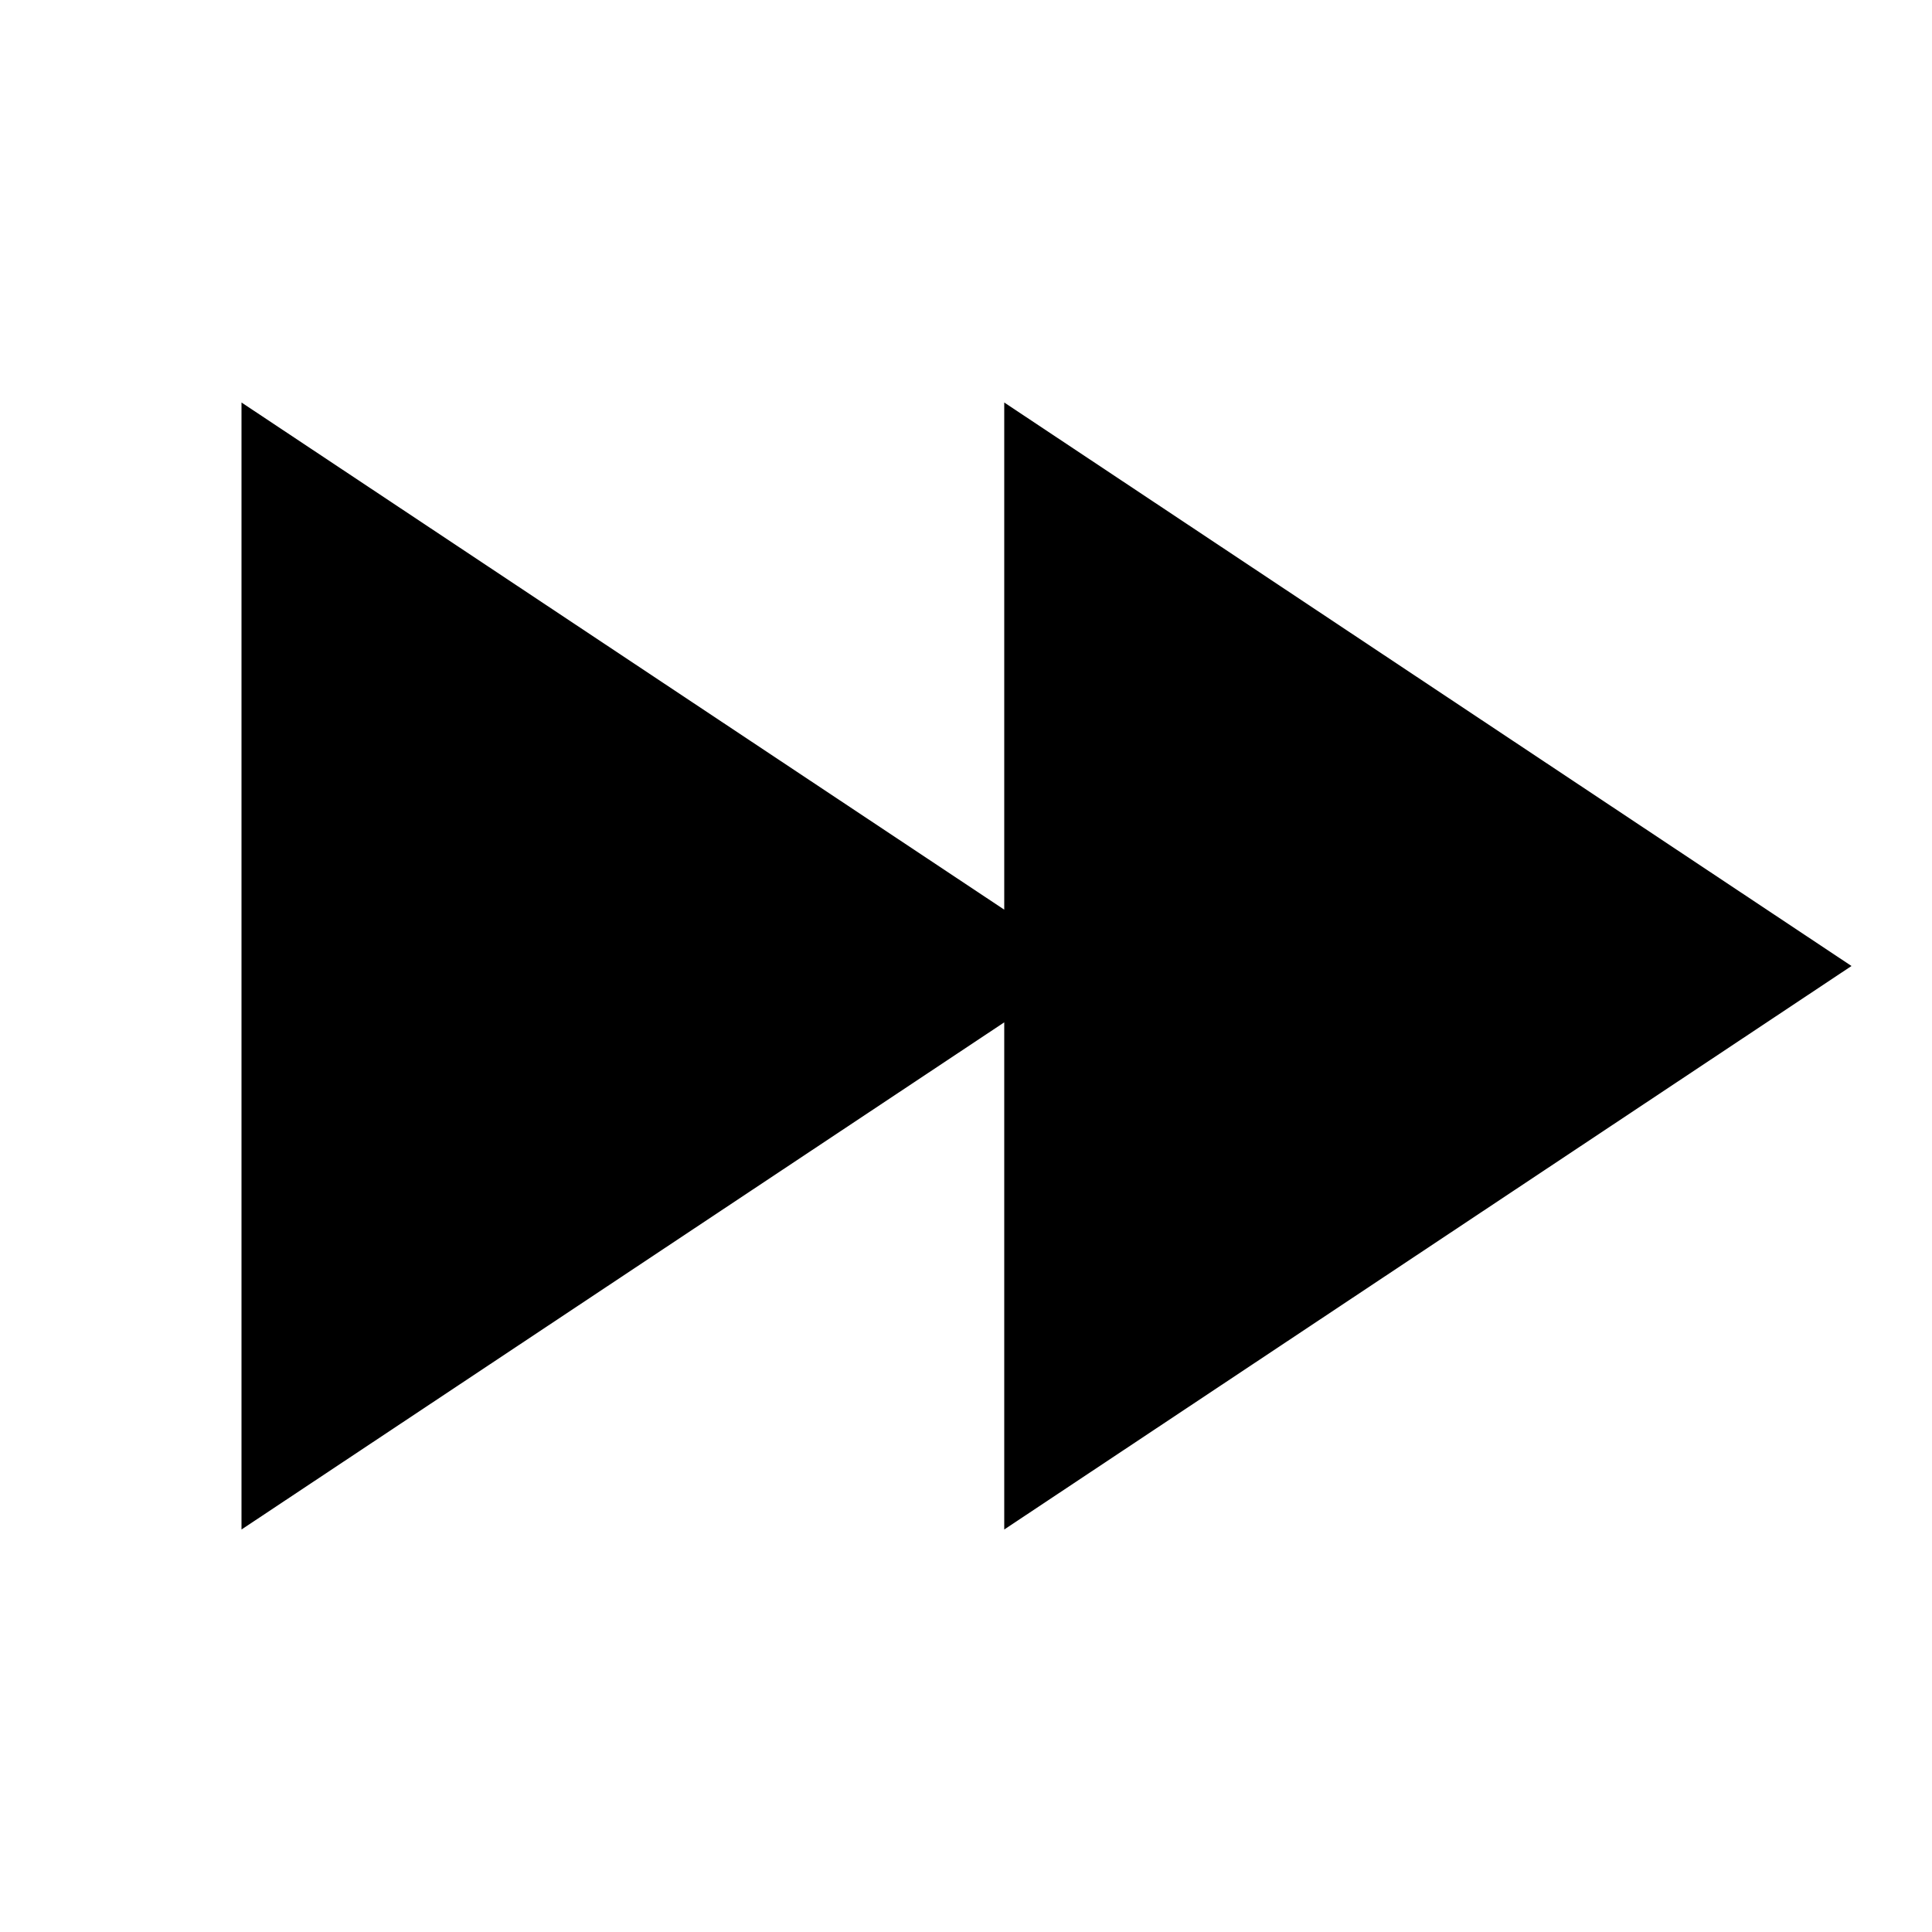
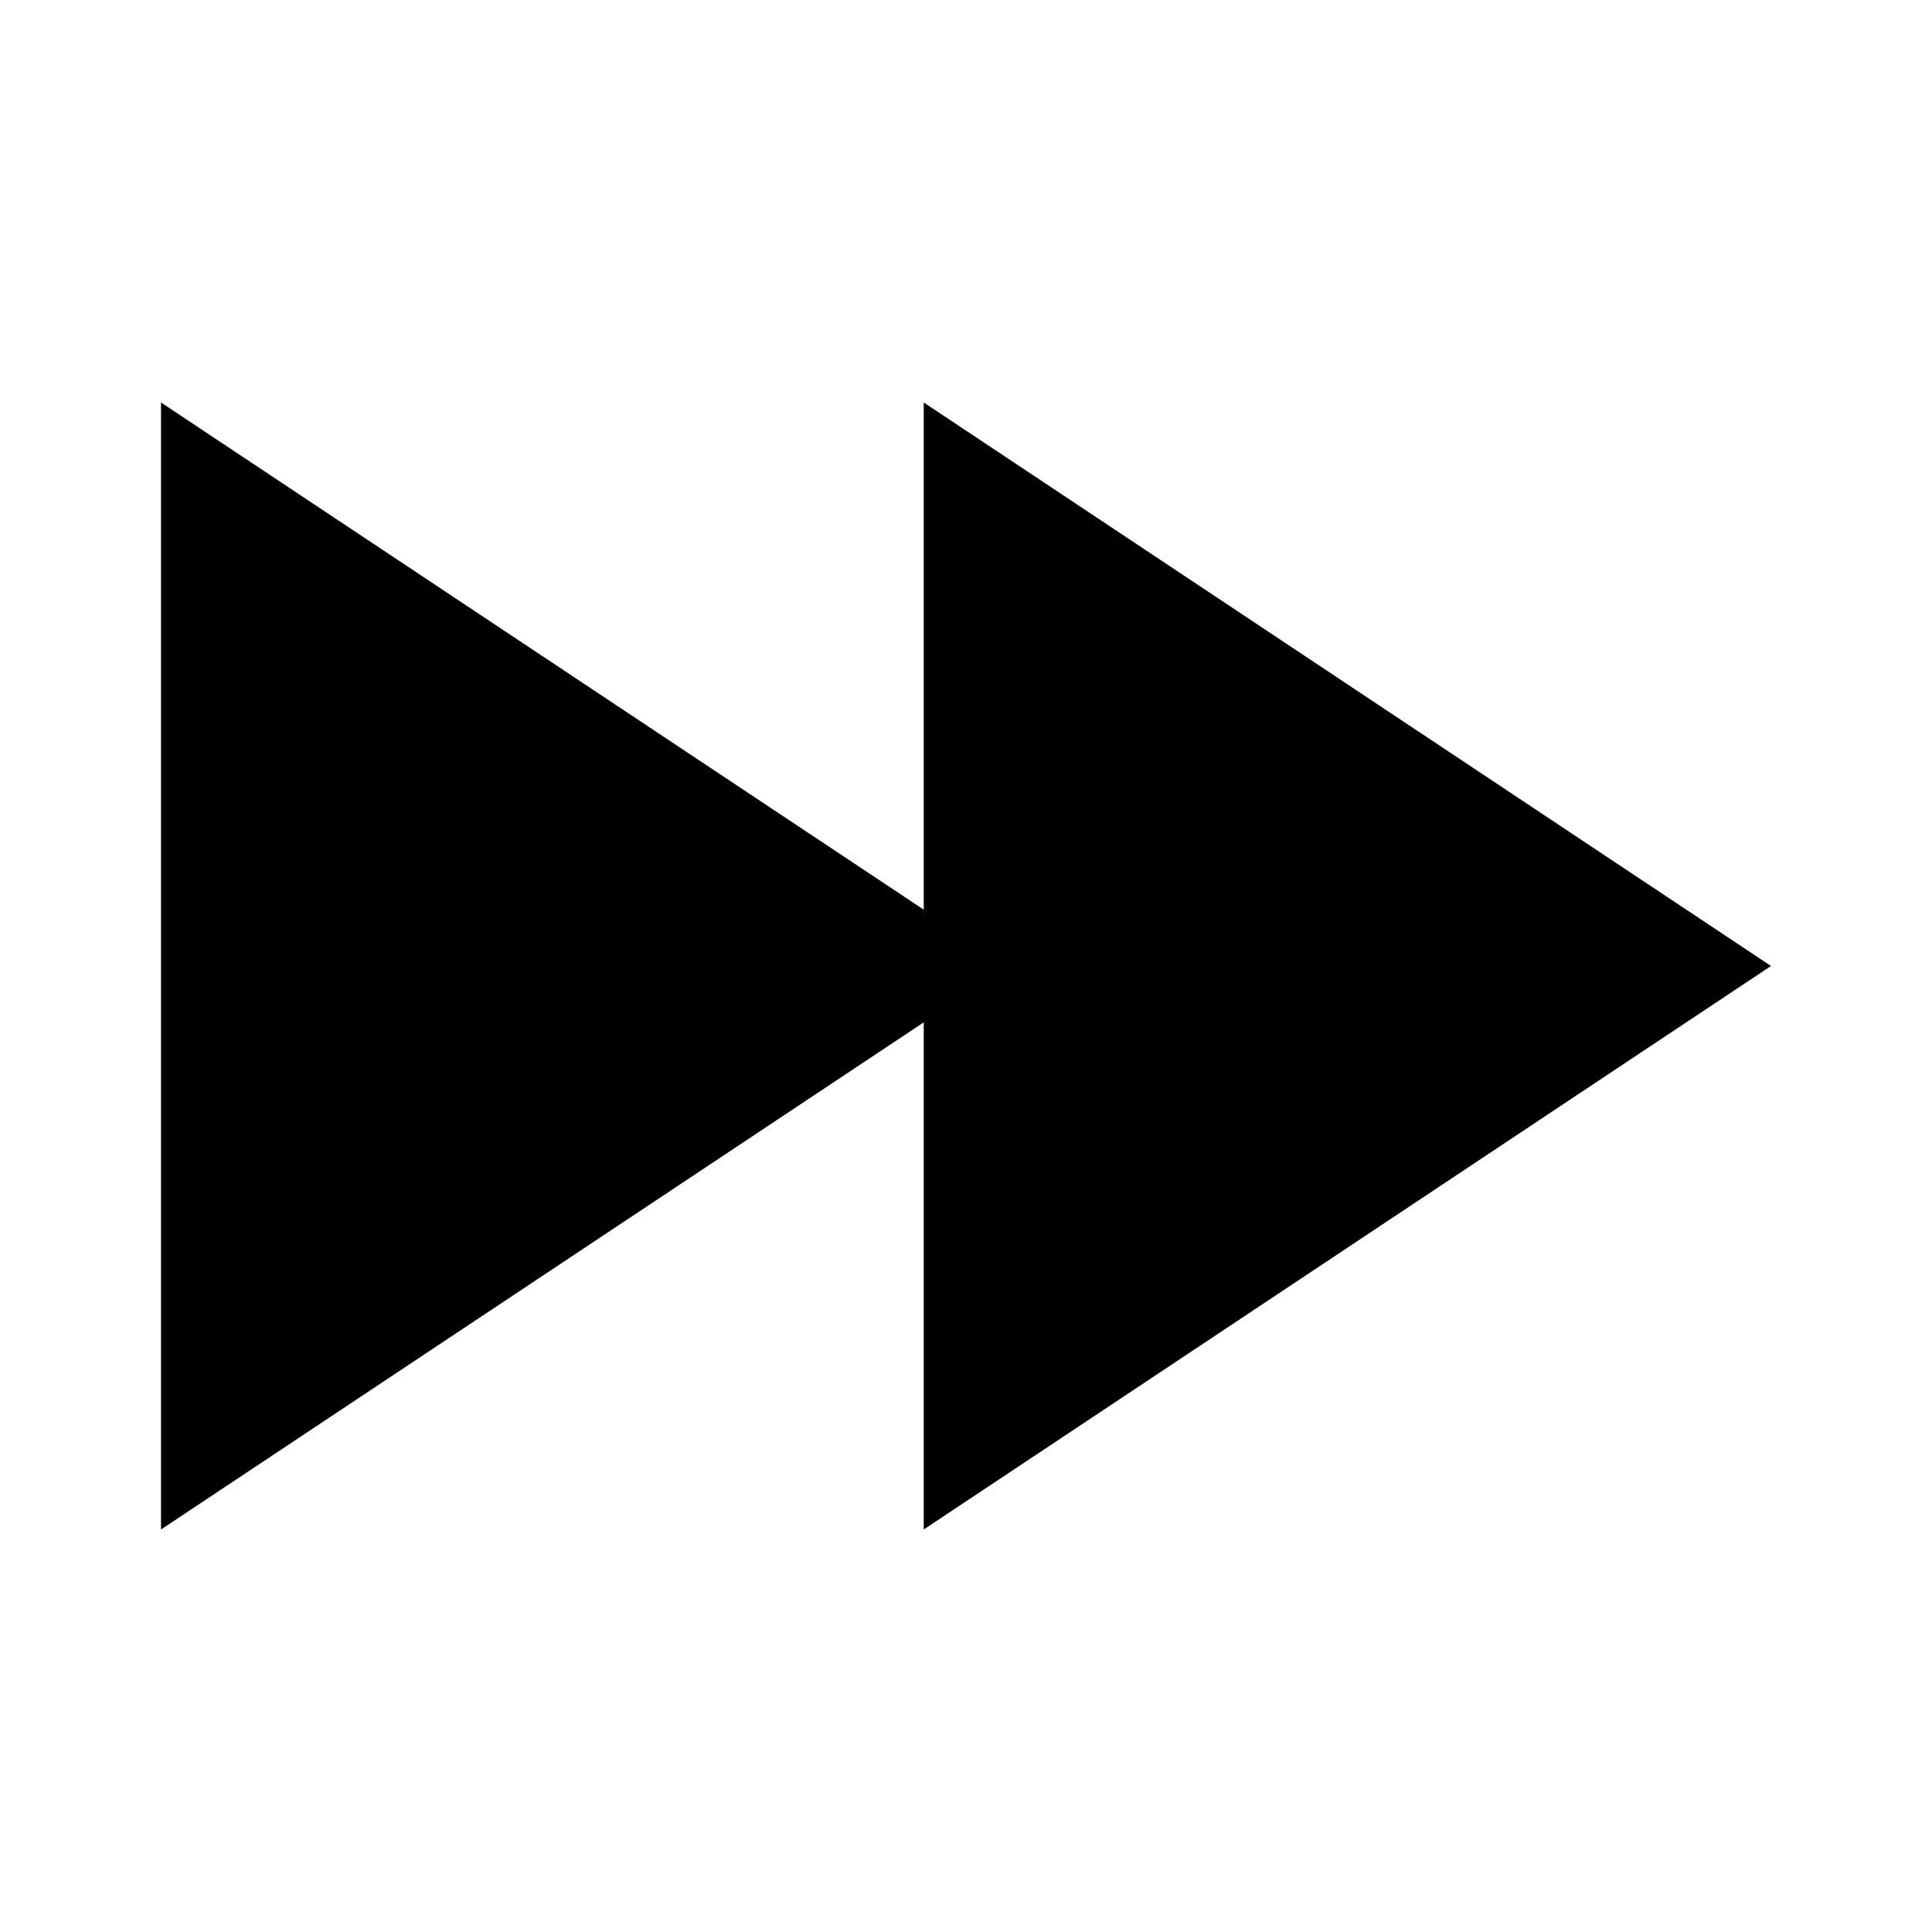
<svg xmlns="http://www.w3.org/2000/svg" width="24" height="24">
-   <path fill="#000" d="M12.475 11.3L3 5v14l9.475-6.3V19L23 12 12.475 5z" fill-rule="evenodd" />
+   <path fill="#000" d="M11.475 11.3L2 5v14l9.475-6.3V19L22 12 11.475 5z" fill-rule="evenodd" />
</svg>
